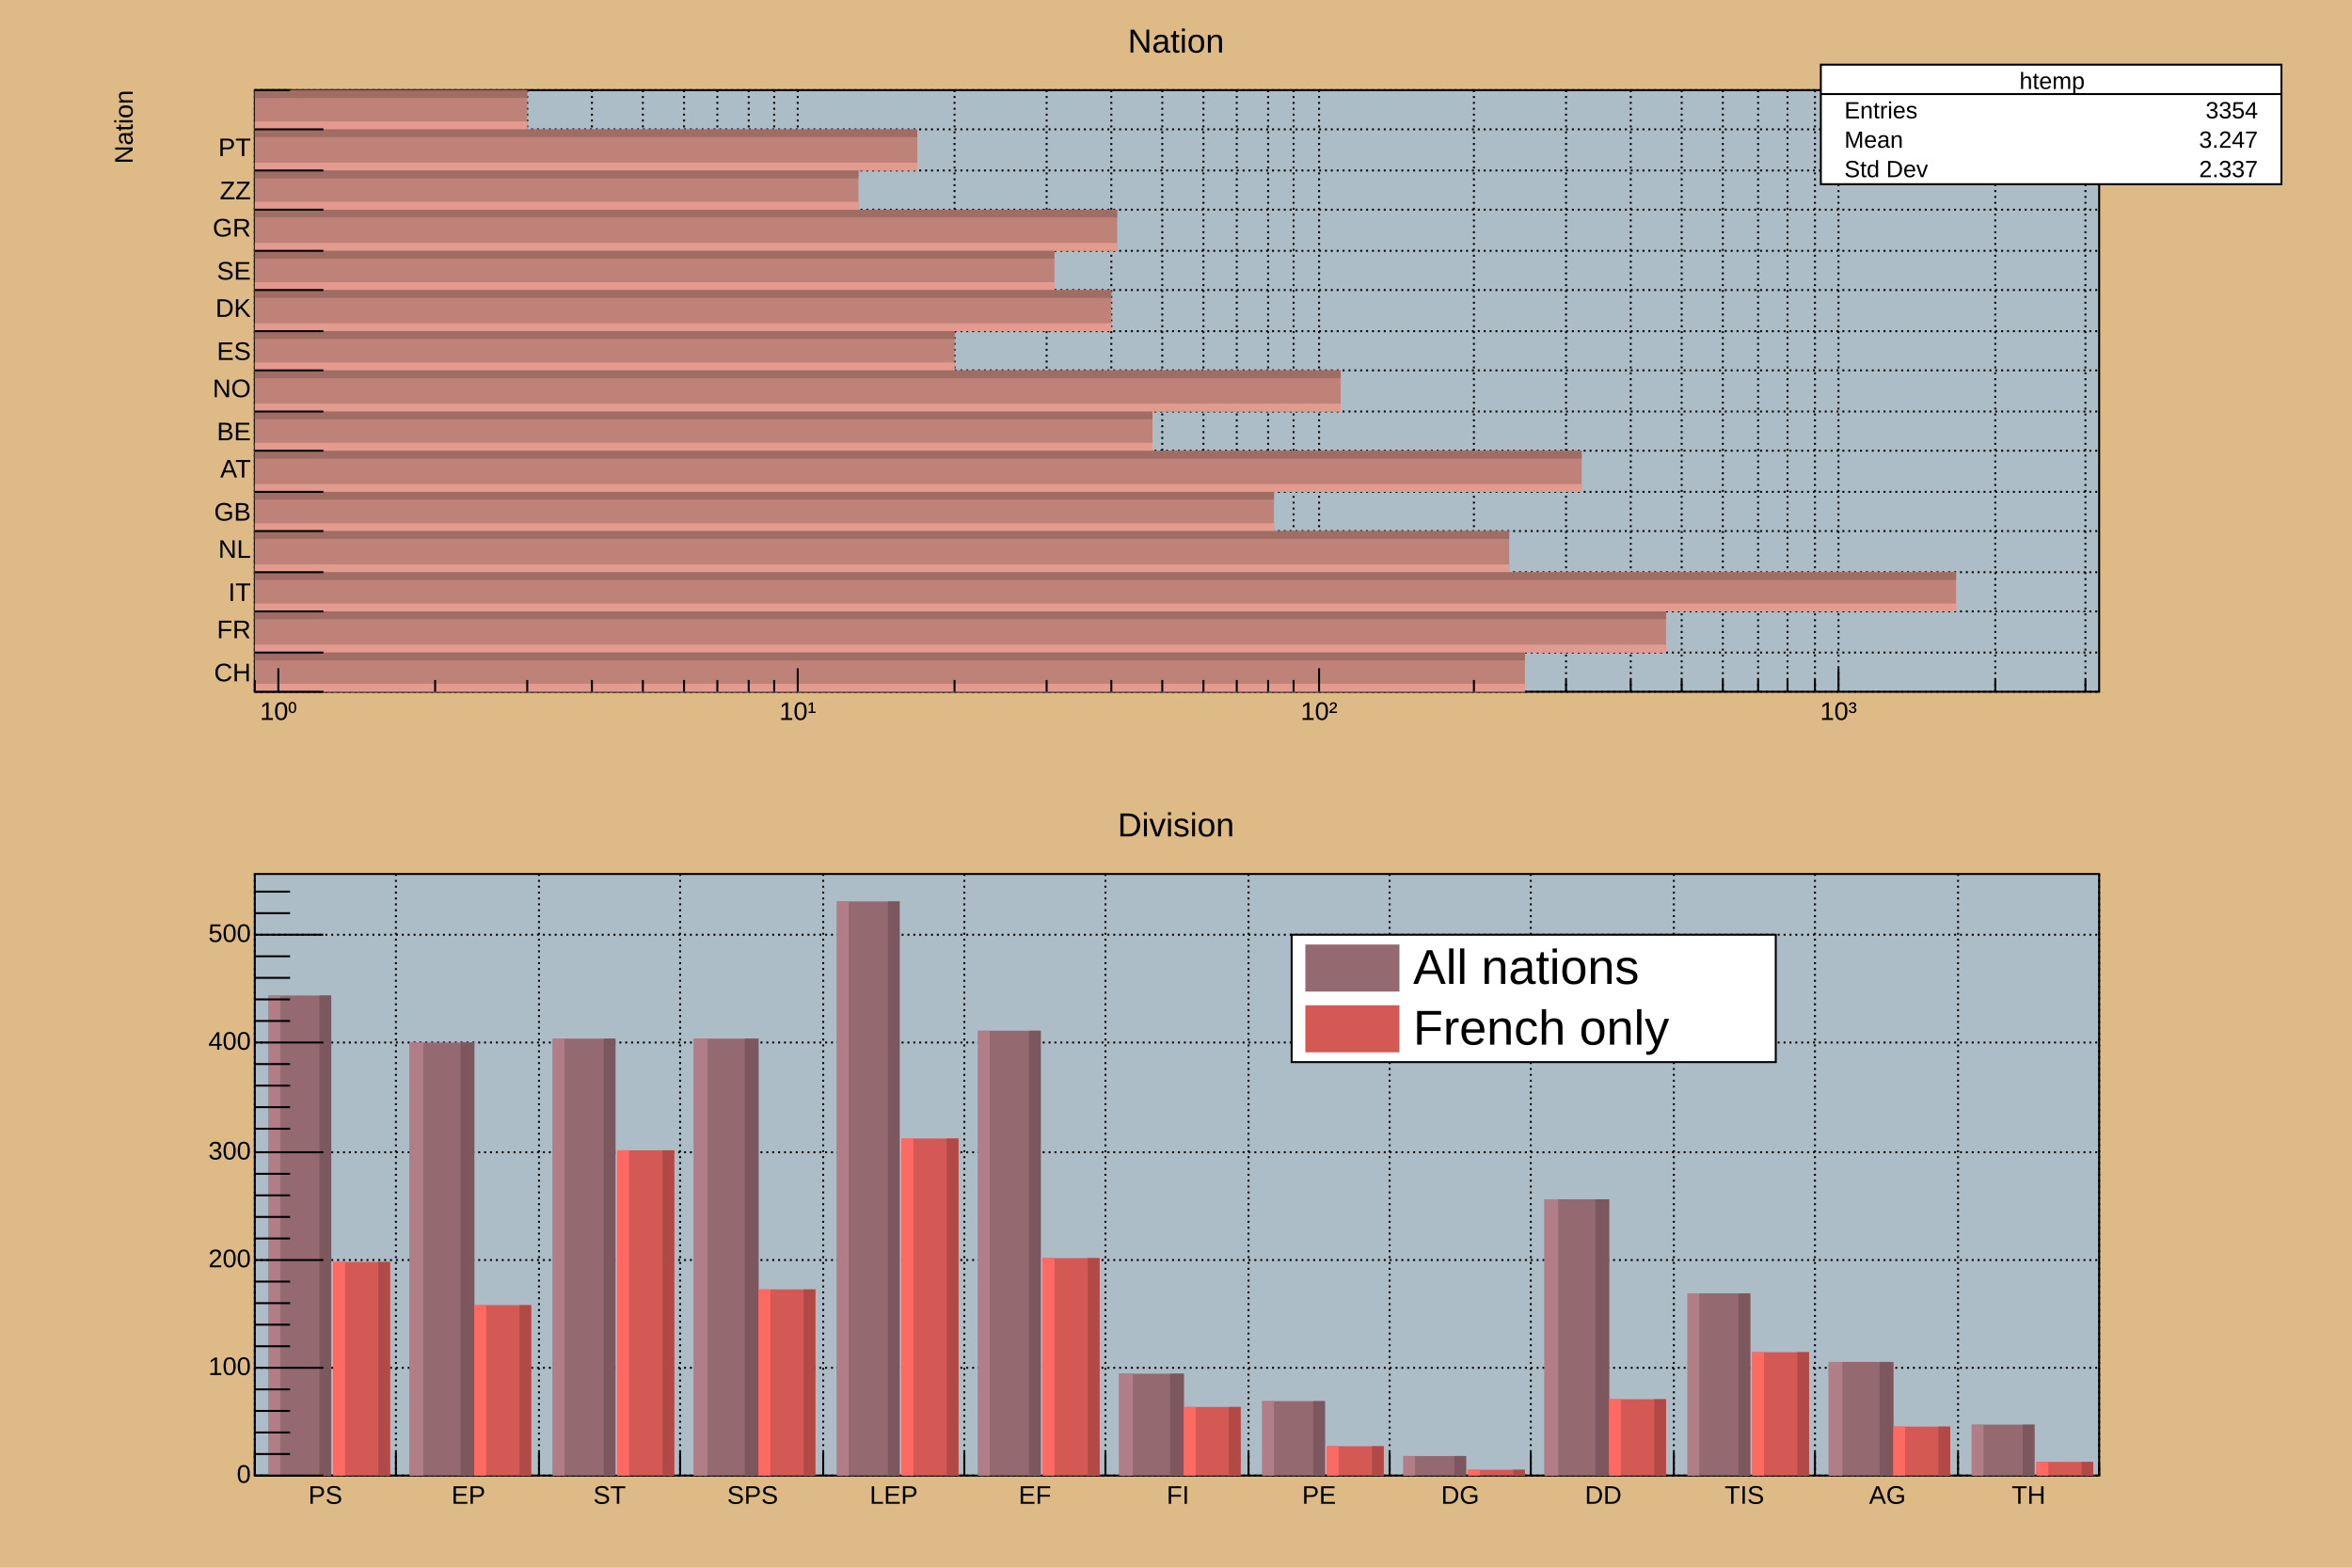
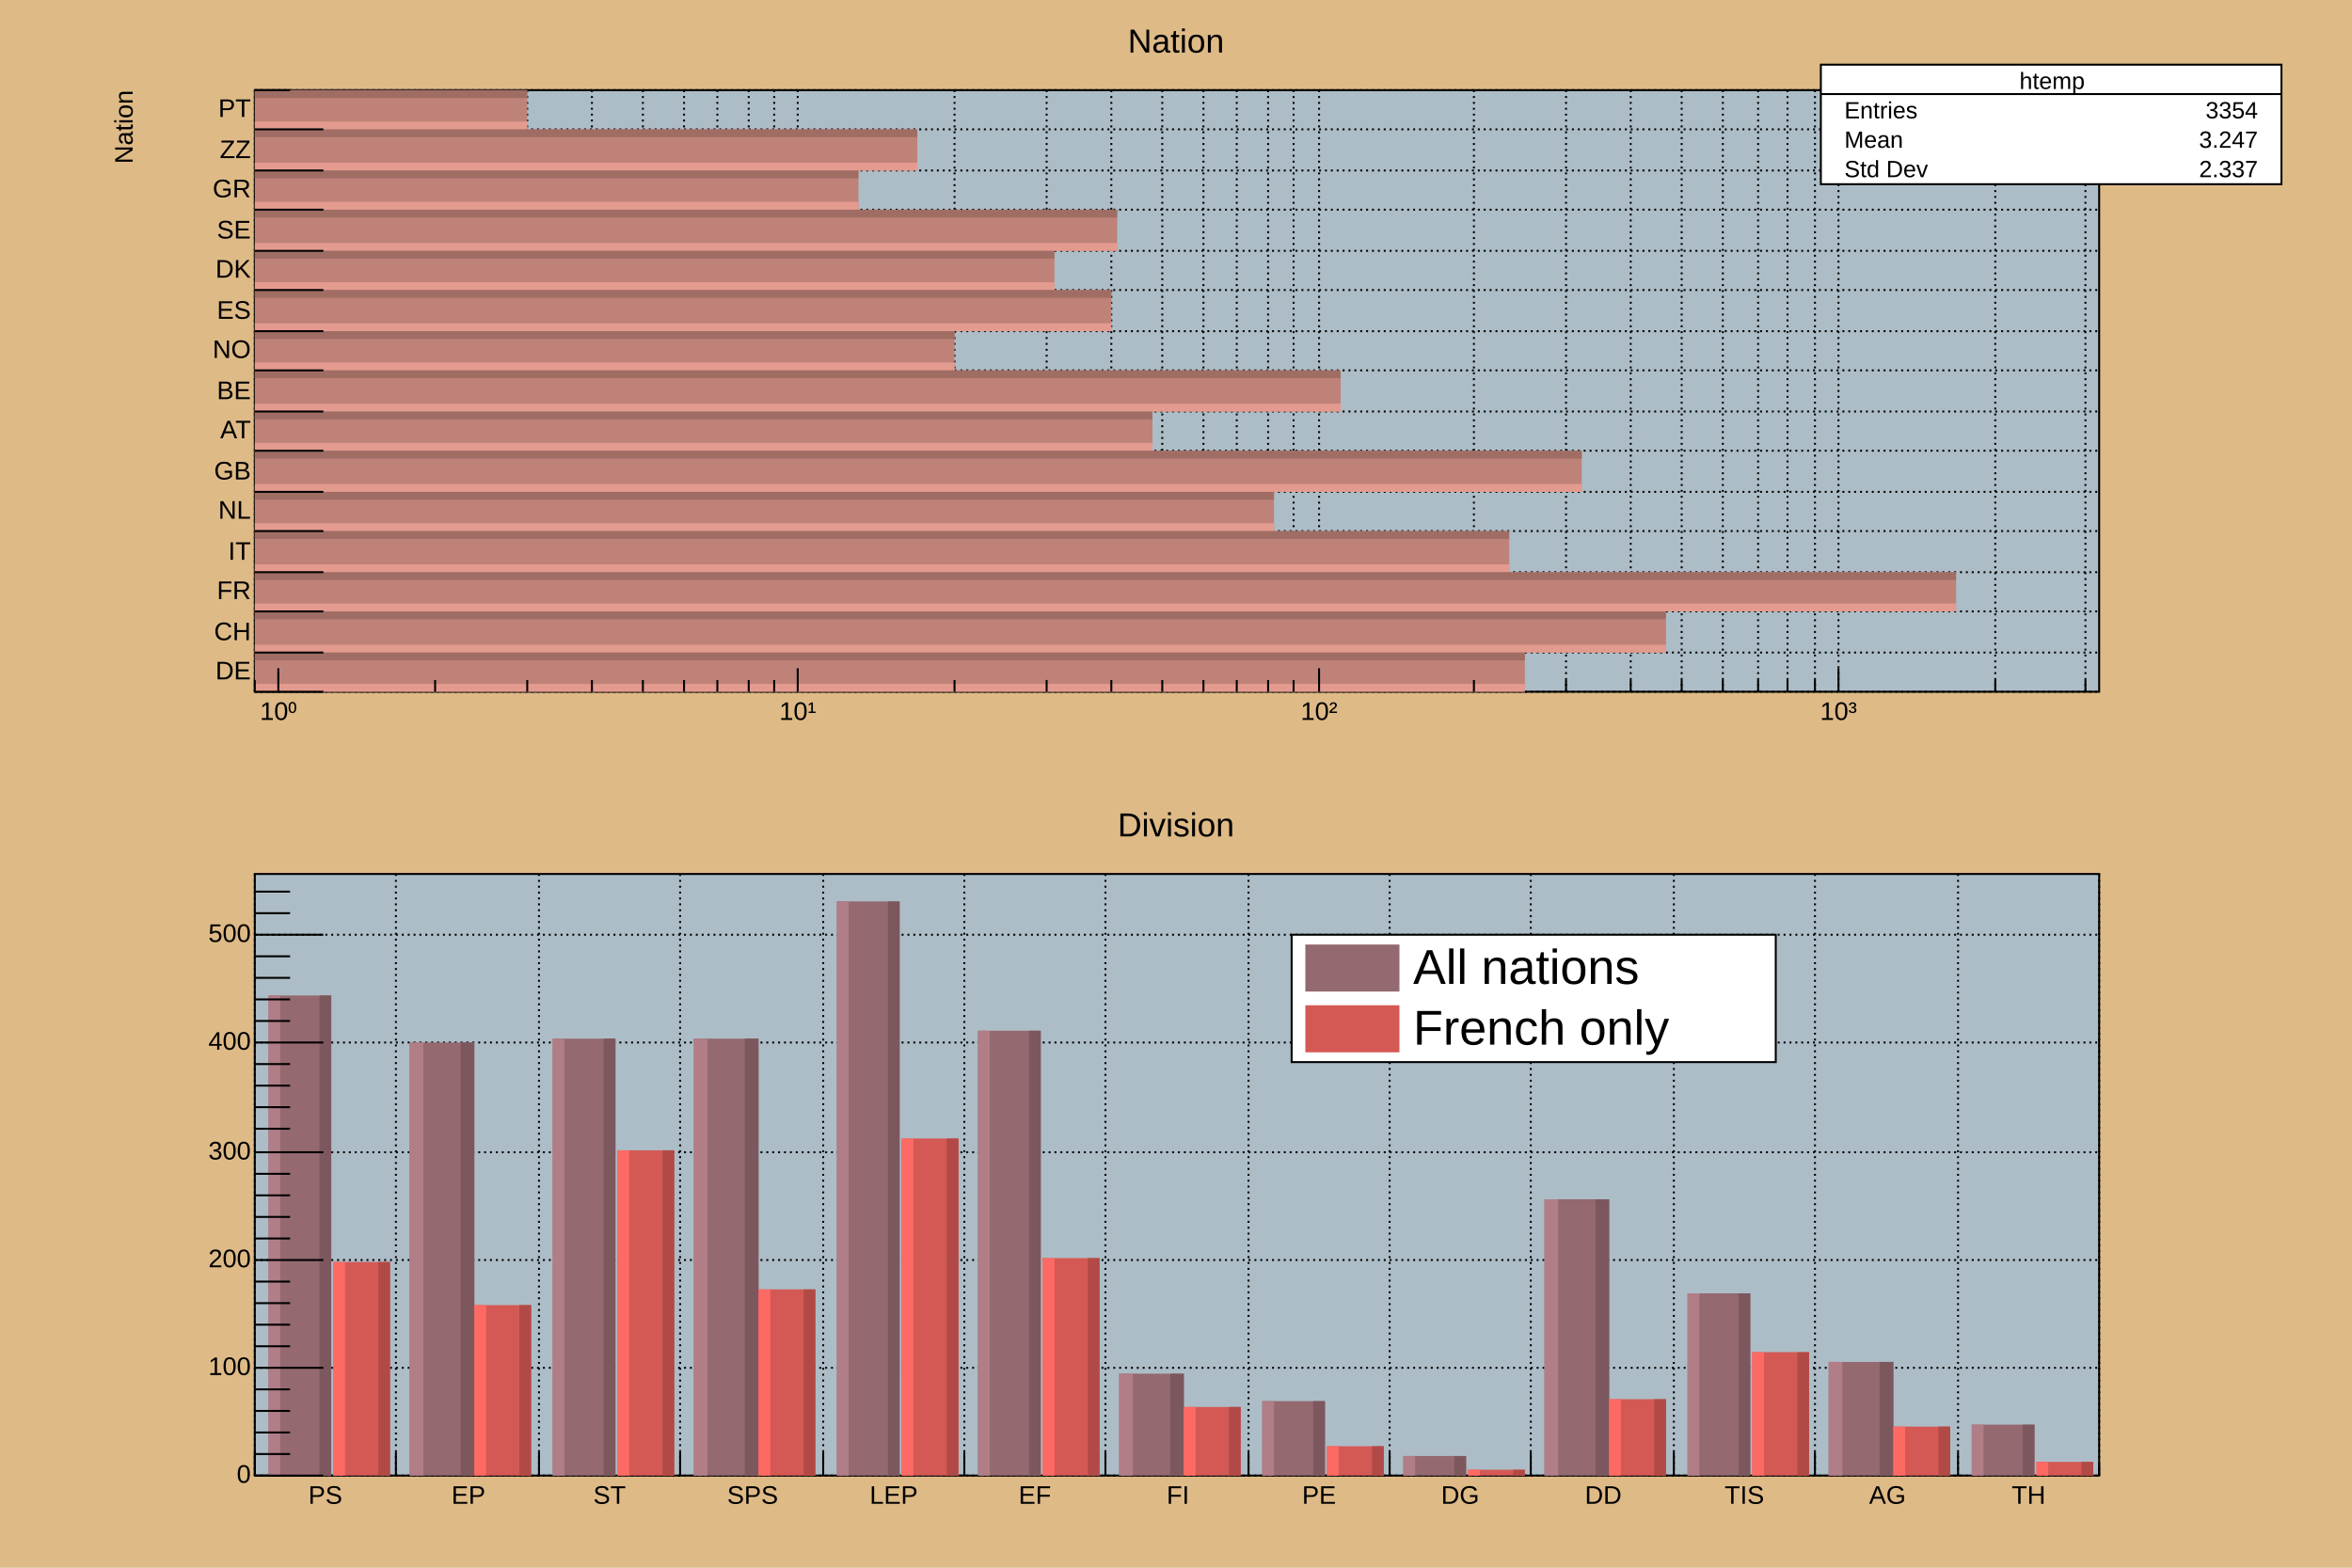
<svg xmlns="http://www.w3.org/2000/svg" viewBox="0 0 1200 800" preserveAspectRatio="none" width="1200" height="800">
  <rect x="0" y="0" width="1200" height="800" style="fill: rgb(222,186,135);" />
  <g>
    <g pad="c1_1" transform="translate(12,8)">
      <rect x="0" y="0" width="1176" height="384" style="fill: rgb(222,186,135);" />
      <g>
        <g transform="translate(118,38)">
          <rect x="0" y="0" width="941" height="307" style="fill: rgb(173,189,199); stroke: black; stroke-width: 1;" />
          <g>
            <path d="M0,307h941M0,287h941M0,266h941M0,246h941M0,225h941M0,205h941M0,184h941M0,164h941M0,143h941M0,123h941M0,102h941M0,82h941M0,61h941M0,41h941M0,20h941M0,0h941" style="stroke: black; stroke-width: 1; stroke-dasharray: 1,2;" />
            <path d="M0,0v307M12,0v307M92,0v307M139,0v307M172,0v307M198,0v307M219,0v307M236,0v307M252,0v307M265,0v307M277,0v307M357,0v307M404,0v307M437,0v307M463,0v307M484,0v307M501,0v307M517,0v307M530,0v307M543,0v307M622,0v307M669,0v307M702,0v307M728,0v307M749,0v307M767,0v307M782,0v307M796,0v307M808,0v307M888,0v307M934,0v307" style="stroke: black; stroke-width: 1; stroke-dasharray: 1,2;" />
          </g>
          <svg x="0" y="0" overflow="hidden" width="941" height="307" viewBox="0 0 941 307">
            <g objname="htemp" objtype="TH1F">
              <path d="M0,307h648v-20h-648zM0,287h720v-21h-720zM0,266h868v-20h-868zM0,246h640v-21h-640zM0,225h520v-20h-520zM0,205h677v-21h-677zM0,184h458v-20h-458zM0,164h554v-21h-554zM0,143h357v-20h-357zM0,123h437v-21h-437zM0,102h408v-20h-408zM0,82h440v-21h-440zM0,61h308v-20h-308zM0,41h338v-21h-338zM0,20h139v-20h-139z" style="fill: rgb(191,130,120);" />
              <path d="M0,307h648v-4h-648zM0,287h720v-4h-720zM0,266h868v-4h-868zM0,246h640v-4h-640zM0,225h520v-4h-520zM0,205h677v-4h-677zM0,184h458v-4h-458zM0,164h554v-4h-554zM0,143h357v-4h-357zM0,123h437v-4h-437zM0,102h408v-4h-408zM0,82h440v-4h-440zM0,61h308v-4h-308zM0,41h338v-4h-338zM0,20h139v-4h-139z" style="fill: rgb(228, 155, 143);" />
              <path d="M0,287h648v4h-648zM0,266h720v4h-720zM0,246h868v4h-868zM0,225h640v4h-640zM0,205h520v4h-520zM0,184h677v4h-677zM0,164h458v4h-458zM0,143h554v4h-554zM0,123h357v4h-357zM0,102h437v4h-437zM0,82h408v4h-408zM0,61h440v4h-440zM0,41h308v4h-308zM0,20h338v4h-338zM0,0h139v4h-139z" style="fill: rgb(160, 109, 100);" />
            </g>
          </svg>
          <g>
            <g transform="translate(0,307)">
              <path d="M0,-6v6m12,-12v12m80,-6v6m47,-6v6m33,-6v6m26,-6v6m21,-6v6m17,-6v6m16,-6v6m13,-6v6m12,-12v12m80,-6v6m47,-6v6m33,-6v6m26,-6v6m21,-6v6m17,-6v6m16,-6v6m13,-6v6m13,-12v12m79,-6v6m47,-6v6m33,-6v6m26,-6v6m21,-6v6m18,-6v6m15,-6v6m14,-6v6m12,-12v12m80,-6v6m46,-6v6" style="stroke: black; stroke-width: 1;" />
              <g font-family="Arial" font-size="13" space="preserve">
                <text text-anchor="middle" x="0" y="0" fill="black" transform="translate(12,4)" dy=".8em">10⁰</text>
                <text text-anchor="middle" x="0" y="0" fill="black" transform="translate(277,4)" dy=".8em">10¹</text>
                <text text-anchor="middle" x="0" y="0" fill="black" transform="translate(543,4)" dy=".8em">10²</text>
                <text text-anchor="middle" x="0" y="0" fill="black" transform="translate(808,4)" dy=".8em">10³</text>
              </g>
            </g>
            <g>
              <path d="M35,307h-35m35,-20h-35m35,-21h-35m35,-20h-35m35,-21h-35m35,-20h-35m35,-21h-35m35,-20h-35m35,-21h-35m35,-20h-35m35,-21h-35m35,-20h-35m35,-21h-35m35,-20h-35m35,-21h-35m18,-20h-18" style="stroke: black; stroke-width: 1;" />
              <g font-family="Arial" font-size="13" space="preserve">
-                 <text text-anchor="end" x="0" y="0" fill="black" transform="translate(-2,298)" dominant-baseline="middle">CH</text>
-                 <text text-anchor="end" x="0" y="0" fill="black" transform="translate(-2,276)" dominant-baseline="middle">FR</text>
-                 <text text-anchor="end" x="0" y="0" fill="black" transform="translate(-2,257)" dominant-baseline="middle">IT</text>
-                 <text text-anchor="end" x="0" y="0" fill="black" transform="translate(-2,235)" dominant-baseline="middle">NL</text>
-                 <text text-anchor="end" x="0" y="0" fill="black" transform="translate(-2,216)" dominant-baseline="middle">GB</text>
-                 <text text-anchor="end" x="0" y="0" fill="black" transform="translate(-2,194)" dominant-baseline="middle">AT</text>
-                 <text text-anchor="end" x="0" y="0" fill="black" transform="translate(-2,175)" dominant-baseline="middle">BE</text>
-                 <text text-anchor="end" x="0" y="0" fill="black" transform="translate(-2,153)" dominant-baseline="middle">NO</text>
-                 <text text-anchor="end" x="0" y="0" fill="black" transform="translate(-2,134)" dominant-baseline="middle">ES</text>
-                 <text text-anchor="end" x="0" y="0" fill="black" transform="translate(-2,112)" dominant-baseline="middle">DK</text>
-                 <text text-anchor="end" x="0" y="0" fill="black" transform="translate(-2,93)" dominant-baseline="middle">SE</text>
-                 <text text-anchor="end" x="0" y="0" fill="black" transform="translate(-2,71)" dominant-baseline="middle">GR</text>
-                 <text text-anchor="end" x="0" y="0" fill="black" transform="translate(-2,52)" dominant-baseline="middle">ZZ</text>
-                 <text text-anchor="end" x="0" y="0" fill="black" transform="translate(-2,30)" dominant-baseline="middle">PT</text>
+                 <text text-anchor="end" x="0" y="0" fill="black" transform="translate(-2,297)" dominant-baseline="middle">DE</text>
+                 <text text-anchor="end" x="0" y="0" fill="black" transform="translate(-2,277)" dominant-baseline="middle">CH</text>
+                 <text text-anchor="end" x="0" y="0" fill="black" transform="translate(-2,256)" dominant-baseline="middle">FR</text>
+                 <text text-anchor="end" x="0" y="0" fill="black" transform="translate(-2,236)" dominant-baseline="middle">IT</text>
+                 <text text-anchor="end" x="0" y="0" fill="black" transform="translate(-2,215)" dominant-baseline="middle">NL</text>
+                 <text text-anchor="end" x="0" y="0" fill="black" transform="translate(-2,195)" dominant-baseline="middle">GB</text>
+                 <text text-anchor="end" x="0" y="0" fill="black" transform="translate(-2,174)" dominant-baseline="middle">AT</text>
+                 <text text-anchor="end" x="0" y="0" fill="black" transform="translate(-2,154)" dominant-baseline="middle">BE</text>
+                 <text text-anchor="end" x="0" y="0" fill="black" transform="translate(-2,133)" dominant-baseline="middle">NO</text>
+                 <text text-anchor="end" x="0" y="0" fill="black" transform="translate(-2,113)" dominant-baseline="middle">ES</text>
+                 <text text-anchor="end" x="0" y="0" fill="black" transform="translate(-2,92)" dominant-baseline="middle">DK</text>
+                 <text text-anchor="end" x="0" y="0" fill="black" transform="translate(-2,72)" dominant-baseline="middle">SE</text>
+                 <text text-anchor="end" x="0" y="0" fill="black" transform="translate(-2,51)" dominant-baseline="middle">GR</text>
+                 <text text-anchor="end" x="0" y="0" fill="black" transform="translate(-2,31)" dominant-baseline="middle">ZZ</text>
+                 <text text-anchor="end" x="0" y="0" fill="black" transform="translate(-2,10)" dominant-baseline="middle">PT</text>
              </g>
              <g font-family="Arial" font-size="13" space="preserve" transform="translate(-66,0)">
                <text text-anchor="end" x="0" y="0" fill="black" transform="translate(0,0) rotate(270,0,0)" dominant-baseline="middle">Nation</text>
              </g>
            </g>
          </g>
        </g>
        <g objname="title" objtype="TPaveText" transform="translate(526,2)" font-family="Arial" font-size="17" space="preserve">
          <path d="M0,0h123v21h-123z" style="fill: none;" />
          <text text-anchor="middle" x="0" y="0" fill="black" transform="translate(62,12)" dominant-baseline="middle" opacity="1">Nation</text>
        </g>
        <g objname="stats" objtype="TPaveStats" transform="translate(917,25)" font-family="Arial" font-size="12" space="preserve">
          <path d="M0,0h235v61h-235z" style="fill: white; stroke: black; stroke-width: 1;" />
          <text text-anchor="middle" x="0" y="0" fill="black" transform="translate(118,9)" dominant-baseline="middle" opacity="1">htemp</text>
          <text text-anchor="start" x="0" y="0" fill="black" transform="translate(12,24)" dominant-baseline="middle" opacity="1">Entries </text>
          <text text-anchor="end" x="0" y="0" fill="black" transform="translate(223,24)" dominant-baseline="middle" opacity="1"> 3354</text>
          <text text-anchor="start" x="0" y="0" fill="black" transform="translate(12,39)" dominant-baseline="middle" opacity="1">Mean </text>
          <text text-anchor="end" x="0" y="0" fill="black" transform="translate(223,39)" dominant-baseline="middle" opacity="1"> 3.247</text>
          <text text-anchor="start" x="0" y="0" fill="black" transform="translate(12,54)" dominant-baseline="middle" opacity="1">Std Dev </text>
          <text text-anchor="end" x="0" y="0" fill="black" transform="translate(223,54)" dominant-baseline="middle" opacity="1"> 2.337</text>
          <path d="M0,15h235" style="stroke: black; stroke-width: 1;" />
        </g>
      </g>
    </g>
    <g pad="c1_2" transform="translate(12,408)">
      <rect x="0" y="0" width="1176" height="384" style="fill: rgb(222,186,135);" />
      <g>
        <g transform="translate(118,38)">
          <rect x="0" y="0" width="941" height="307" style="fill: rgb(173,189,199); stroke: black; stroke-width: 1;" />
          <g>
            <path d="M0,0v307M72,0v307M145,0v307M217,0v307M290,0v307M362,0v307M434,0v307M507,0v307M579,0v307M651,0v307M724,0v307M796,0v307M869,0v307M941,0v307" style="stroke: black; stroke-width: 1; stroke-dasharray: 1,2;" />
            <path d="M0,307h941M0,252h941M0,197h941M0,142h941M0,86h941M0,31h941" style="stroke: black; stroke-width: 1; stroke-dasharray: 1,2;" />
          </g>
          <svg x="0" y="0" overflow="hidden" width="941" height="307" viewBox="0 0 941 307">
            <g objname="hDiv_copy" objtype="TH1F">
              <path d="M7,62h32v245h-32zM79,86h33v221h-33zM152,84h32v223h-32zM224,84h33v223h-33zM297,14h32v293h-32zM369,80h32v227h-32zM441,255h33v52h-33zM514,269h32v38h-32zM586,297h32v10h-32zM658,166h33v141h-33zM731,214h32v93h-32zM803,249h33v58h-33zM876,281h32v26h-32z" style="fill: rgb(148,105,112);" />
              <path d="M7,62h6v245h-6zM79,86h7v221h-7zM152,84h6v223h-6zM224,84h7v223h-7zM297,14h6v293h-6zM369,80h6v227h-6zM441,255h7v52h-7zM514,269h6v38h-6zM586,297h6v10h-6zM658,166h7v141h-7zM731,214h6v93h-6zM803,249h7v58h-7zM876,281h6v26h-6z" style="fill: rgb(177, 125, 134);" />
              <path d="M39,62h-6v245h6zM112,86h-7v221h7zM184,84h-6v223h6zM257,84h-7v223h7zM329,14h-6v293h6zM401,80h-6v227h6zM474,255h-7v52h7zM546,269h-6v38h6zM618,297h-6v10h6zM691,166h-7v141h7zM763,214h-6v93h6zM836,249h-7v58h7zM908,281h-6v26h6z" style="fill: rgb(124, 88, 94);" />
            </g>
            <g objname="hDivFR_copy" objtype="TH1F">
              <path d="M40,198h29v109h-29zM112,220h29v87h-29zM185,141h29v166h-29zM257,212h29v95h-29zM330,135h29v172h-29zM402,196h29v111h-29zM474,272h29v35h-29zM547,292h29v15h-29zM619,304h29v3h-29zM691,268h29v39h-29zM764,244h29v63h-29zM836,282h29v25h-29zM909,300h29v7h-29z" style="fill: rgb(212,89,84);" />
              <path d="M40,198h6v109h-6zM112,220h6v87h-6zM185,141h6v166h-6zM257,212h6v95h-6zM330,135h6v172h-6zM402,196h6v111h-6zM474,272h6v35h-6zM547,292h6v15h-6zM619,304h6v3h-6zM691,268h6v39h-6zM764,244h6v63h-6zM836,282h6v25h-6zM909,300h6v7h-6z" style="fill: rgb(253, 106, 100);" />
              <path d="M69,198h-6v109h6zM141,220h-6v87h6zM214,141h-6v166h6zM286,212h-6v95h6zM359,135h-6v172h6zM431,196h-6v111h6zM503,272h-6v35h6zM576,292h-6v15h6zM648,304h-6v3h6zM720,268h-6v39h6zM793,244h-6v63h6zM865,282h-6v25h6zM938,300h-6v7h6z" style="fill: rgb(177, 74, 70);" />
            </g>
          </svg>
          <g>
            <g transform="translate(0,307)">
              <path d="M0,-12v12m72,-12v12m73,-12v12m72,-12v12m73,-12v12m72,-12v12m72,-12v12m73,-12v12m72,-12v12m72,-12v12m73,-12v12m72,-12v12m73,-12v12m72,-6v6" style="stroke: black; stroke-width: 1;" />
              <g font-family="Arial" font-size="13" space="preserve">
                <text text-anchor="middle" x="0" y="0" fill="black" transform="translate(36,4)" dy=".8em">PS</text>
                <text text-anchor="middle" x="0" y="0" fill="black" transform="translate(109,4)" dy=".8em">EP</text>
                <text text-anchor="middle" x="0" y="0" fill="black" transform="translate(181,4)" dy=".8em">ST</text>
                <text text-anchor="middle" x="0" y="0" fill="black" transform="translate(254,4)" dy=".8em">SPS</text>
                <text text-anchor="middle" x="0" y="0" fill="black" transform="translate(326,4)" dy=".8em">LEP</text>
                <text text-anchor="middle" x="0" y="0" fill="black" transform="translate(398,4)" dy=".8em">EF</text>
                <text text-anchor="middle" x="0" y="0" fill="black" transform="translate(471,4)" dy=".8em">FI</text>
                <text text-anchor="middle" x="0" y="0" fill="black" transform="translate(543,4)" dy=".8em">PE</text>
                <text text-anchor="middle" x="0" y="0" fill="black" transform="translate(615,4)" dy=".8em">DG</text>
                <text text-anchor="middle" x="0" y="0" fill="black" transform="translate(688,4)" dy=".8em">DD</text>
                <text text-anchor="middle" x="0" y="0" fill="black" transform="translate(760,4)" dy=".8em">TIS</text>
                <text text-anchor="middle" x="0" y="0" fill="black" transform="translate(833,4)" dy=".8em">AG</text>
                <text text-anchor="middle" x="0" y="0" fill="black" transform="translate(905,4)" dy=".8em">TH</text>
              </g>
            </g>
            <g>
              <path d="M35,307h-35m18,-11h-18m18,-11h-18m18,-11h-18m18,-11h-18m35,-11h-35m18,-11h-18m18,-11h-18m18,-11h-18m18,-11h-18m35,-11h-35m18,-11h-18m18,-11h-18m18,-11h-18m18,-11h-18m35,-11h-35m18,-12h-18m18,-11h-18m18,-11h-18m18,-11h-18m35,-11h-35m18,-11h-18m18,-11h-18m18,-11h-18m18,-11h-18m35,-11h-35m18,-11h-18m18,-11h-18" style="stroke: black; stroke-width: 1;" />
              <g font-family="Arial" font-size="13" space="preserve">
                <text text-anchor="end" x="0" y="0" fill="black" transform="translate(-2,307)" dominant-baseline="middle">0</text>
                <text text-anchor="end" x="0" y="0" fill="black" transform="translate(-2,252)" dominant-baseline="middle">100</text>
                <text text-anchor="end" x="0" y="0" fill="black" transform="translate(-2,197)" dominant-baseline="middle">200</text>
                <text text-anchor="end" x="0" y="0" fill="black" transform="translate(-2,142)" dominant-baseline="middle">300</text>
                <text text-anchor="end" x="0" y="0" fill="black" transform="translate(-2,86)" dominant-baseline="middle">400</text>
                <text text-anchor="end" x="0" y="0" fill="black" transform="translate(-2,31)" dominant-baseline="middle">500</text>
              </g>
            </g>
          </g>
        </g>
        <g objname="TPave" objtype="TLegend" transform="translate(647,69)" font-family="Arial" font-size="25" space="preserve">
          <path d="M0,0h247v65h-247z" style="fill: white; stroke: black; stroke-width: 1;" />
          <rect x="7" y="5" width="48" height="24" style="fill: rgb(148,105,112);" />
          <text text-anchor="start" x="0" y="0" fill="black" transform="translate(62,18)" dominant-baseline="middle" opacity="1">All nations</text>
          <rect x="7" y="36" width="48" height="24" style="fill: rgb(212,89,84);" />
          <text text-anchor="start" x="0" y="0" fill="black" transform="translate(62,49)" dominant-baseline="middle" opacity="1">French only</text>
        </g>
        <g objname="title" objtype="TPaveText" transform="translate(513,2)" font-family="Arial" font-size="17" space="preserve">
          <path d="M0,0h149v21h-149z" style="fill: none;" />
          <text text-anchor="middle" x="0" y="0" fill="black" transform="translate(75,12)" dominant-baseline="middle" opacity="1">Division</text>
        </g>
      </g>
    </g>
  </g>
</svg>
